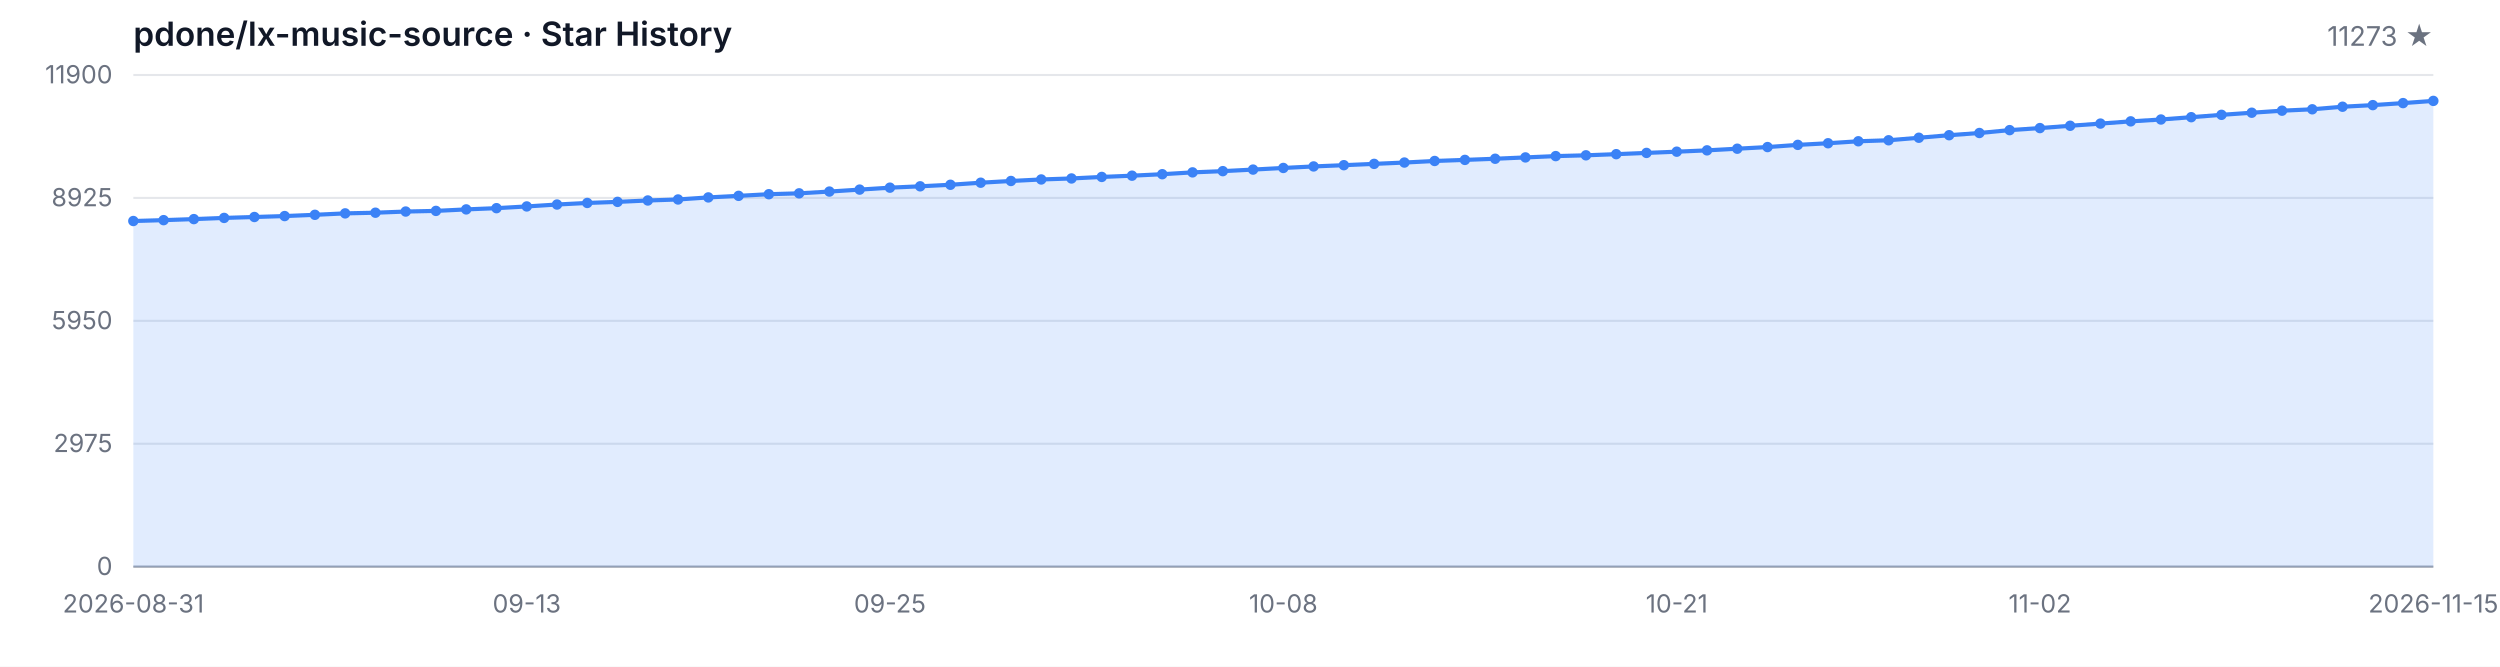
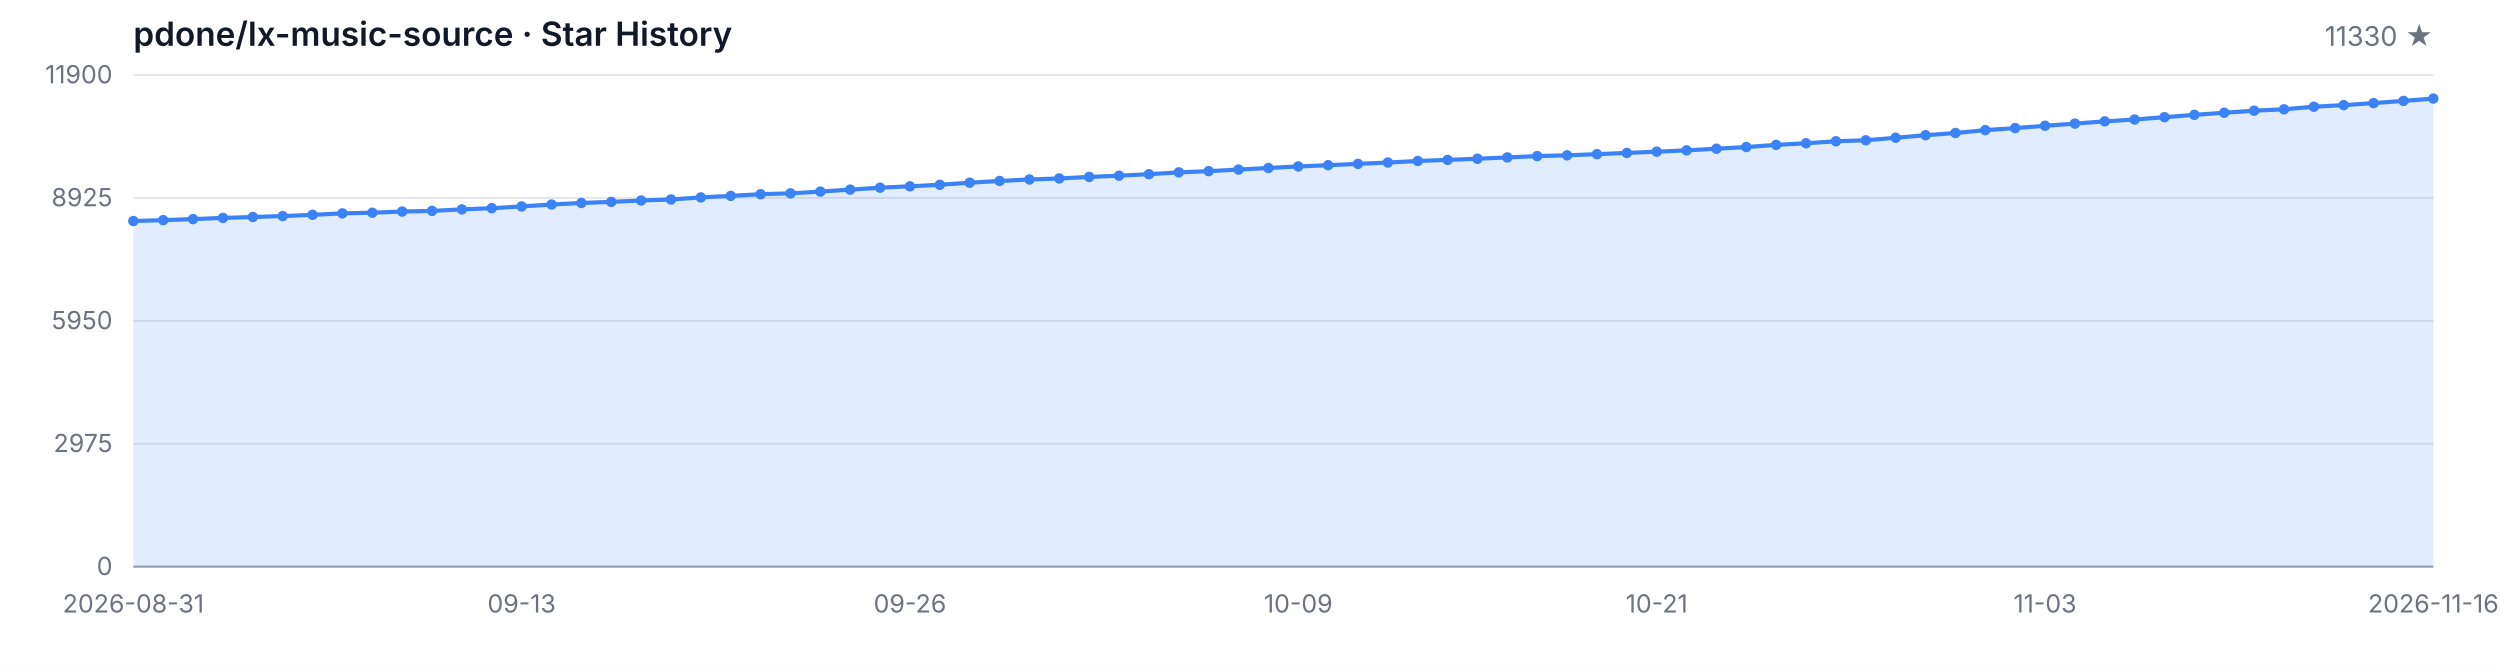
<svg xmlns="http://www.w3.org/2000/svg" width="1200" height="320" viewBox="0 0 1200 320" role="img" aria-label="Star History">
  <style>
  .bg { fill: #ffffff; }
  .grid { stroke: #e5e7eb; stroke-width: 1; }
  .axis { stroke: #9ca3af; stroke-width: 1; }
  .area { fill: rgba(59, 130, 246, 0.15); }
  .line { fill: none; stroke: #3b82f6; stroke-width: 2; stroke-linejoin: round; stroke-linecap: round; }
  .dot { fill: #3b82f6; }
  .tlabel { fill: #6b7280; font-family: -apple-system, BlinkMacSystemFont, 'Segoe UI', sans-serif; font-size: 12px; }
  .title { fill: #111827; font-family: -apple-system, BlinkMacSystemFont, 'Segoe UI', sans-serif; font-size: 16px; font-weight: 600; }
  .subtitle { fill: #6b7280; font-family: -apple-system, BlinkMacSystemFont, 'Segoe UI', sans-serif; font-size: 13px; }
  @media (prefers-color-scheme: dark) {
    .bg { fill: #0d1117; }
    .grid { stroke: #21262d; }
    .axis { stroke: #484f58; }
    .area { fill: rgba(58, 132, 255, 0.18); }
    .line { stroke: #58a6ff; }
    .dot { fill: #58a6ff; }
    .tlabel { fill: #8b949e; }
    .title { fill: #c9d1d9; }
    .subtitle { fill: #8b949e; }
  }
</style>
  <rect class="bg" width="1200" height="320" />
  <text class="title" x="64" y="22">pdone/lx-music-source · Star History</text>
-   <text class="subtitle" x="1168" y="22" text-anchor="end">11273 ★</text>
+   <text class="subtitle" x="1168" y="22" text-anchor="end">11330 ★</text>
  <line class="grid" x1="64" y1="272.00" x2="1168" y2="272.00" />
  <line class="grid" x1="64" y1="213.00" x2="1168" y2="213.00" />
  <line class="grid" x1="64" y1="154.00" x2="1168" y2="154.00" />
  <line class="grid" x1="64" y1="95.00" x2="1168" y2="95.00" />
  <line class="grid" x1="64" y1="36.00" x2="1168" y2="36.00" />
  <text class="tlabel" x="54" y="276.00" text-anchor="end">0</text>
  <text class="tlabel" x="54" y="217.00" text-anchor="end">2975</text>
  <text class="tlabel" x="54" y="158.00" text-anchor="end">5950</text>
  <text class="tlabel" x="54" y="99.00" text-anchor="end">8925</text>
  <text class="tlabel" x="54" y="40.00" text-anchor="end">11900</text>
  <line class="axis" x1="64" y1="272" x2="1168" y2="272" />
-   <path class="area" d="M 64.00 272.00 L 64.00 106.09 L 78.53 105.67 L 93.05 105.17 L 107.58 104.60 L 122.11 104.16 L 136.63 103.71 L 151.16 103.11 L 165.68 102.42 L 180.21 102.10 L 194.74 101.54 L 209.26 101.23 L 223.79 100.51 L 238.32 99.92 L 252.84 99.09 L 267.37 98.17 L 281.89 97.42 L 296.42 96.90 L 310.95 96.23 L 325.47 95.75 L 340.00 94.76 L 354.53 94.01 L 369.05 93.22 L 383.58 92.80 L 398.11 91.95 L 412.63 91.01 L 427.16 90.08 L 441.68 89.43 L 456.21 88.69 L 470.74 87.70 L 485.26 86.87 L 499.79 86.14 L 514.32 85.66 L 528.84 84.93 L 543.37 84.33 L 557.89 83.62 L 572.42 82.74 L 586.95 82.15 L 601.47 81.40 L 616.00 80.62 L 630.53 79.89 L 645.05 79.29 L 659.58 78.66 L 674.11 78.02 L 688.63 77.27 L 703.16 76.75 L 717.68 76.20 L 732.21 75.56 L 746.74 74.93 L 761.26 74.55 L 775.79 74.00 L 790.32 73.40 L 804.84 72.81 L 819.37 72.17 L 833.89 71.38 L 848.42 70.59 L 862.95 69.54 L 877.47 68.76 L 892.00 67.81 L 906.53 67.33 L 921.05 66.12 L 935.58 64.90 L 950.11 63.84 L 964.63 62.46 L 979.16 61.48 L 993.68 60.37 L 1008.21 59.32 L 1022.74 58.25 L 1037.26 57.36 L 1051.79 56.25 L 1066.32 55.12 L 1080.84 54.11 L 1095.37 53.13 L 1109.89 52.46 L 1124.42 51.23 L 1138.95 50.46 L 1153.47 49.49 L 1168.00 48.43 L 1168.00 272.00 Z" />
-   <path class="line" d="M 64.00 106.09 L 78.53 105.67 L 93.05 105.17 L 107.58 104.60 L 122.11 104.16 L 136.63 103.71 L 151.16 103.11 L 165.68 102.42 L 180.21 102.10 L 194.74 101.54 L 209.26 101.23 L 223.79 100.51 L 238.32 99.92 L 252.84 99.09 L 267.37 98.17 L 281.89 97.42 L 296.42 96.90 L 310.95 96.23 L 325.47 95.75 L 340.00 94.76 L 354.53 94.01 L 369.05 93.22 L 383.58 92.80 L 398.11 91.95 L 412.63 91.01 L 427.16 90.08 L 441.68 89.43 L 456.21 88.69 L 470.74 87.70 L 485.26 86.87 L 499.79 86.14 L 514.32 85.66 L 528.84 84.93 L 543.37 84.33 L 557.89 83.62 L 572.42 82.74 L 586.95 82.15 L 601.47 81.40 L 616.00 80.62 L 630.53 79.89 L 645.05 79.29 L 659.58 78.66 L 674.11 78.02 L 688.63 77.27 L 703.16 76.75 L 717.68 76.20 L 732.21 75.56 L 746.74 74.93 L 761.26 74.55 L 775.79 74.00 L 790.32 73.40 L 804.84 72.81 L 819.37 72.17 L 833.89 71.38 L 848.42 70.59 L 862.95 69.54 L 877.47 68.76 L 892.00 67.81 L 906.53 67.33 L 921.05 66.12 L 935.58 64.90 L 950.11 63.84 L 964.63 62.46 L 979.16 61.48 L 993.68 60.37 L 1008.21 59.32 L 1022.74 58.25 L 1037.26 57.36 L 1051.79 56.25 L 1066.32 55.12 L 1080.84 54.11 L 1095.37 53.13 L 1109.89 52.46 L 1124.42 51.23 L 1138.95 50.46 L 1153.47 49.49 L 1168.00 48.43" />
+   <path class="area" d="M 64.00 272.00 L 64.00 106.09 L 78.34 105.67 L 92.68 105.17 L 107.01 104.60 L 121.35 104.16 L 135.69 103.71 L 150.03 103.11 L 164.36 102.42 L 178.70 102.10 L 193.04 101.54 L 207.38 101.23 L 221.71 100.51 L 236.05 99.92 L 250.39 99.09 L 264.73 98.17 L 279.06 97.42 L 293.40 96.90 L 307.74 96.23 L 322.08 95.75 L 336.42 94.76 L 350.75 94.01 L 365.09 93.22 L 379.43 92.80 L 393.77 91.95 L 408.10 91.01 L 422.44 90.08 L 436.78 89.43 L 451.12 88.69 L 465.45 87.70 L 479.79 86.87 L 494.13 86.14 L 508.47 85.66 L 522.81 84.93 L 537.14 84.33 L 551.48 83.62 L 565.82 82.74 L 580.16 82.15 L 594.49 81.40 L 608.83 80.62 L 623.17 79.89 L 637.51 79.29 L 651.84 78.66 L 666.18 78.02 L 680.52 77.27 L 694.86 76.75 L 709.19 76.20 L 723.53 75.56 L 737.87 74.93 L 752.21 74.55 L 766.55 74.00 L 780.88 73.40 L 795.22 72.81 L 809.56 72.17 L 823.90 71.38 L 838.23 70.59 L 852.57 69.54 L 866.91 68.76 L 881.25 67.81 L 895.58 67.33 L 909.92 66.12 L 924.26 64.90 L 938.60 63.84 L 952.94 62.46 L 967.27 61.48 L 981.61 60.37 L 995.95 59.32 L 1010.29 58.25 L 1024.62 57.36 L 1038.96 56.25 L 1053.30 55.12 L 1067.64 54.11 L 1081.97 53.13 L 1096.31 52.46 L 1110.65 51.23 L 1124.99 50.46 L 1139.32 49.49 L 1153.66 48.43 L 1168.00 47.30 L 1168.00 272.00 Z" />
+   <path class="line" d="M 64.00 106.09 L 78.34 105.67 L 92.68 105.17 L 107.01 104.60 L 121.35 104.16 L 135.69 103.71 L 150.03 103.11 L 164.36 102.42 L 178.70 102.10 L 193.04 101.54 L 207.38 101.23 L 221.71 100.51 L 236.05 99.92 L 250.39 99.09 L 264.73 98.17 L 279.06 97.42 L 293.40 96.90 L 307.74 96.23 L 322.08 95.75 L 336.42 94.76 L 350.75 94.01 L 365.09 93.22 L 379.43 92.80 L 393.77 91.95 L 408.10 91.01 L 422.44 90.08 L 436.78 89.43 L 451.12 88.69 L 465.45 87.70 L 479.79 86.87 L 494.13 86.14 L 508.47 85.66 L 522.81 84.93 L 537.14 84.33 L 551.48 83.62 L 565.82 82.74 L 580.16 82.15 L 594.49 81.40 L 608.83 80.62 L 623.17 79.89 L 637.51 79.29 L 651.84 78.66 L 666.18 78.02 L 680.52 77.27 L 694.86 76.75 L 709.19 76.20 L 723.53 75.56 L 737.87 74.93 L 752.21 74.55 L 766.55 74.00 L 780.88 73.40 L 795.22 72.81 L 809.56 72.17 L 823.90 71.38 L 838.23 70.59 L 852.57 69.54 L 866.91 68.76 L 881.25 67.81 L 895.58 67.33 L 909.92 66.12 L 924.26 64.90 L 938.60 63.84 L 952.94 62.46 L 967.27 61.48 L 981.61 60.37 L 995.95 59.32 L 1010.29 58.25 L 1024.62 57.36 L 1038.96 56.25 L 1053.30 55.12 L 1067.64 54.11 L 1081.97 53.13 L 1096.31 52.46 L 1110.65 51.23 L 1124.99 50.46 L 1139.32 49.49 L 1153.66 48.43 L 1168.00 47.30" />
  <circle class="dot" cx="64.00" cy="106.09" r="2.5" />
-   <circle class="dot" cx="78.53" cy="105.67" r="2.5" />
-   <circle class="dot" cx="93.05" cy="105.17" r="2.5" />
-   <circle class="dot" cx="107.58" cy="104.60" r="2.5" />
-   <circle class="dot" cx="122.11" cy="104.16" r="2.5" />
-   <circle class="dot" cx="136.63" cy="103.71" r="2.5" />
-   <circle class="dot" cx="151.16" cy="103.11" r="2.5" />
-   <circle class="dot" cx="165.68" cy="102.42" r="2.5" />
-   <circle class="dot" cx="180.21" cy="102.10" r="2.5" />
-   <circle class="dot" cx="194.74" cy="101.54" r="2.5" />
-   <circle class="dot" cx="209.26" cy="101.23" r="2.5" />
-   <circle class="dot" cx="223.79" cy="100.51" r="2.5" />
-   <circle class="dot" cx="238.32" cy="99.92" r="2.5" />
-   <circle class="dot" cx="252.84" cy="99.09" r="2.5" />
-   <circle class="dot" cx="267.37" cy="98.17" r="2.5" />
-   <circle class="dot" cx="281.89" cy="97.42" r="2.5" />
-   <circle class="dot" cx="296.42" cy="96.90" r="2.5" />
-   <circle class="dot" cx="310.95" cy="96.23" r="2.5" />
-   <circle class="dot" cx="325.47" cy="95.75" r="2.5" />
-   <circle class="dot" cx="340.00" cy="94.76" r="2.5" />
-   <circle class="dot" cx="354.53" cy="94.01" r="2.5" />
-   <circle class="dot" cx="369.05" cy="93.22" r="2.5" />
-   <circle class="dot" cx="383.58" cy="92.80" r="2.5" />
-   <circle class="dot" cx="398.11" cy="91.95" r="2.5" />
-   <circle class="dot" cx="412.63" cy="91.01" r="2.5" />
-   <circle class="dot" cx="427.16" cy="90.08" r="2.5" />
-   <circle class="dot" cx="441.68" cy="89.43" r="2.5" />
-   <circle class="dot" cx="456.21" cy="88.69" r="2.5" />
-   <circle class="dot" cx="470.74" cy="87.70" r="2.5" />
-   <circle class="dot" cx="485.26" cy="86.87" r="2.5" />
-   <circle class="dot" cx="499.79" cy="86.14" r="2.5" />
-   <circle class="dot" cx="514.32" cy="85.66" r="2.5" />
-   <circle class="dot" cx="528.84" cy="84.93" r="2.5" />
-   <circle class="dot" cx="543.37" cy="84.33" r="2.5" />
-   <circle class="dot" cx="557.89" cy="83.62" r="2.5" />
-   <circle class="dot" cx="572.42" cy="82.74" r="2.5" />
-   <circle class="dot" cx="586.95" cy="82.15" r="2.5" />
-   <circle class="dot" cx="601.47" cy="81.40" r="2.5" />
-   <circle class="dot" cx="616.00" cy="80.62" r="2.5" />
-   <circle class="dot" cx="630.53" cy="79.89" r="2.5" />
-   <circle class="dot" cx="645.05" cy="79.29" r="2.5" />
-   <circle class="dot" cx="659.58" cy="78.66" r="2.5" />
-   <circle class="dot" cx="674.11" cy="78.02" r="2.5" />
-   <circle class="dot" cx="688.63" cy="77.27" r="2.5" />
-   <circle class="dot" cx="703.16" cy="76.75" r="2.5" />
-   <circle class="dot" cx="717.68" cy="76.20" r="2.5" />
-   <circle class="dot" cx="732.21" cy="75.56" r="2.5" />
-   <circle class="dot" cx="746.74" cy="74.93" r="2.5" />
-   <circle class="dot" cx="761.26" cy="74.55" r="2.5" />
-   <circle class="dot" cx="775.79" cy="74.00" r="2.5" />
-   <circle class="dot" cx="790.32" cy="73.40" r="2.5" />
-   <circle class="dot" cx="804.84" cy="72.81" r="2.5" />
-   <circle class="dot" cx="819.37" cy="72.17" r="2.5" />
-   <circle class="dot" cx="833.89" cy="71.38" r="2.5" />
-   <circle class="dot" cx="848.42" cy="70.59" r="2.5" />
-   <circle class="dot" cx="862.95" cy="69.54" r="2.5" />
-   <circle class="dot" cx="877.47" cy="68.76" r="2.5" />
-   <circle class="dot" cx="892.00" cy="67.81" r="2.5" />
-   <circle class="dot" cx="906.53" cy="67.33" r="2.5" />
-   <circle class="dot" cx="921.05" cy="66.12" r="2.5" />
-   <circle class="dot" cx="935.58" cy="64.90" r="2.5" />
-   <circle class="dot" cx="950.11" cy="63.84" r="2.5" />
-   <circle class="dot" cx="964.63" cy="62.46" r="2.5" />
-   <circle class="dot" cx="979.16" cy="61.48" r="2.5" />
-   <circle class="dot" cx="993.68" cy="60.37" r="2.5" />
-   <circle class="dot" cx="1008.21" cy="59.32" r="2.5" />
-   <circle class="dot" cx="1022.74" cy="58.25" r="2.5" />
-   <circle class="dot" cx="1037.26" cy="57.36" r="2.5" />
-   <circle class="dot" cx="1051.79" cy="56.25" r="2.5" />
-   <circle class="dot" cx="1066.32" cy="55.12" r="2.5" />
-   <circle class="dot" cx="1080.84" cy="54.11" r="2.5" />
-   <circle class="dot" cx="1095.37" cy="53.13" r="2.5" />
-   <circle class="dot" cx="1109.89" cy="52.46" r="2.5" />
-   <circle class="dot" cx="1124.42" cy="51.23" r="2.5" />
-   <circle class="dot" cx="1138.95" cy="50.46" r="2.5" />
-   <circle class="dot" cx="1153.47" cy="49.49" r="2.5" />
-   <circle class="dot" cx="1168.00" cy="48.43" r="2.5" />
+   <circle class="dot" cx="78.34" cy="105.67" r="2.5" />
+   <circle class="dot" cx="92.68" cy="105.17" r="2.5" />
+   <circle class="dot" cx="107.01" cy="104.60" r="2.5" />
+   <circle class="dot" cx="121.35" cy="104.16" r="2.5" />
+   <circle class="dot" cx="135.69" cy="103.71" r="2.5" />
+   <circle class="dot" cx="150.03" cy="103.11" r="2.5" />
+   <circle class="dot" cx="164.36" cy="102.42" r="2.5" />
+   <circle class="dot" cx="178.70" cy="102.10" r="2.5" />
+   <circle class="dot" cx="193.04" cy="101.54" r="2.5" />
+   <circle class="dot" cx="207.38" cy="101.23" r="2.5" />
+   <circle class="dot" cx="221.71" cy="100.51" r="2.5" />
+   <circle class="dot" cx="236.05" cy="99.92" r="2.5" />
+   <circle class="dot" cx="250.39" cy="99.09" r="2.5" />
+   <circle class="dot" cx="264.73" cy="98.17" r="2.5" />
+   <circle class="dot" cx="279.06" cy="97.42" r="2.5" />
+   <circle class="dot" cx="293.40" cy="96.90" r="2.5" />
+   <circle class="dot" cx="307.74" cy="96.23" r="2.5" />
+   <circle class="dot" cx="322.08" cy="95.75" r="2.5" />
+   <circle class="dot" cx="336.42" cy="94.76" r="2.5" />
+   <circle class="dot" cx="350.75" cy="94.01" r="2.5" />
+   <circle class="dot" cx="365.09" cy="93.22" r="2.5" />
+   <circle class="dot" cx="379.43" cy="92.80" r="2.5" />
+   <circle class="dot" cx="393.77" cy="91.95" r="2.5" />
+   <circle class="dot" cx="408.10" cy="91.01" r="2.5" />
+   <circle class="dot" cx="422.44" cy="90.08" r="2.5" />
+   <circle class="dot" cx="436.78" cy="89.43" r="2.5" />
+   <circle class="dot" cx="451.12" cy="88.69" r="2.5" />
+   <circle class="dot" cx="465.45" cy="87.70" r="2.5" />
+   <circle class="dot" cx="479.79" cy="86.87" r="2.5" />
+   <circle class="dot" cx="494.13" cy="86.14" r="2.5" />
+   <circle class="dot" cx="508.47" cy="85.66" r="2.5" />
+   <circle class="dot" cx="522.81" cy="84.93" r="2.5" />
+   <circle class="dot" cx="537.14" cy="84.33" r="2.5" />
+   <circle class="dot" cx="551.48" cy="83.62" r="2.5" />
+   <circle class="dot" cx="565.82" cy="82.74" r="2.5" />
+   <circle class="dot" cx="580.16" cy="82.15" r="2.5" />
+   <circle class="dot" cx="594.49" cy="81.40" r="2.5" />
+   <circle class="dot" cx="608.83" cy="80.62" r="2.5" />
+   <circle class="dot" cx="623.17" cy="79.89" r="2.5" />
+   <circle class="dot" cx="637.51" cy="79.29" r="2.5" />
+   <circle class="dot" cx="651.84" cy="78.66" r="2.5" />
+   <circle class="dot" cx="666.18" cy="78.02" r="2.5" />
+   <circle class="dot" cx="680.52" cy="77.27" r="2.5" />
+   <circle class="dot" cx="694.86" cy="76.75" r="2.5" />
+   <circle class="dot" cx="709.19" cy="76.20" r="2.5" />
+   <circle class="dot" cx="723.53" cy="75.56" r="2.5" />
+   <circle class="dot" cx="737.87" cy="74.93" r="2.5" />
+   <circle class="dot" cx="752.21" cy="74.55" r="2.5" />
+   <circle class="dot" cx="766.55" cy="74.00" r="2.5" />
+   <circle class="dot" cx="780.88" cy="73.40" r="2.5" />
+   <circle class="dot" cx="795.22" cy="72.81" r="2.5" />
+   <circle class="dot" cx="809.56" cy="72.17" r="2.5" />
+   <circle class="dot" cx="823.90" cy="71.38" r="2.5" />
+   <circle class="dot" cx="838.23" cy="70.59" r="2.5" />
+   <circle class="dot" cx="852.57" cy="69.54" r="2.5" />
+   <circle class="dot" cx="866.91" cy="68.76" r="2.5" />
+   <circle class="dot" cx="881.25" cy="67.81" r="2.5" />
+   <circle class="dot" cx="895.58" cy="67.33" r="2.5" />
+   <circle class="dot" cx="909.92" cy="66.12" r="2.5" />
+   <circle class="dot" cx="924.26" cy="64.90" r="2.5" />
+   <circle class="dot" cx="938.60" cy="63.84" r="2.5" />
+   <circle class="dot" cx="952.94" cy="62.46" r="2.5" />
+   <circle class="dot" cx="967.27" cy="61.48" r="2.5" />
+   <circle class="dot" cx="981.61" cy="60.37" r="2.5" />
+   <circle class="dot" cx="995.95" cy="59.32" r="2.5" />
+   <circle class="dot" cx="1010.29" cy="58.25" r="2.5" />
+   <circle class="dot" cx="1024.62" cy="57.36" r="2.5" />
+   <circle class="dot" cx="1038.96" cy="56.25" r="2.5" />
+   <circle class="dot" cx="1053.30" cy="55.12" r="2.5" />
+   <circle class="dot" cx="1067.64" cy="54.11" r="2.5" />
+   <circle class="dot" cx="1081.97" cy="53.13" r="2.5" />
+   <circle class="dot" cx="1096.31" cy="52.46" r="2.5" />
+   <circle class="dot" cx="1110.65" cy="51.23" r="2.5" />
+   <circle class="dot" cx="1124.99" cy="50.46" r="2.5" />
+   <circle class="dot" cx="1139.32" cy="49.49" r="2.5" />
+   <circle class="dot" cx="1153.66" cy="48.43" r="2.5" />
+   <circle class="dot" cx="1168.00" cy="47.30" r="2.5" />
  <text class="tlabel" x="64.00" y="294" text-anchor="middle">2026-08-31</text>
-   <text class="tlabel" x="252.84" y="294" text-anchor="middle">09-13</text>
-   <text class="tlabel" x="427.16" y="294" text-anchor="middle">09-25</text>
-   <text class="tlabel" x="616.00" y="294" text-anchor="middle">10-08</text>
-   <text class="tlabel" x="804.84" y="294" text-anchor="middle">10-21</text>
-   <text class="tlabel" x="979.16" y="294" text-anchor="middle">11-02</text>
-   <text class="tlabel" x="1168.00" y="294" text-anchor="middle">2026-11-15</text>
+   <text class="tlabel" x="250.39" y="294" text-anchor="middle">09-13</text>
+   <text class="tlabel" x="436.78" y="294" text-anchor="middle">09-26</text>
+   <text class="tlabel" x="623.17" y="294" text-anchor="middle">10-09</text>
+   <text class="tlabel" x="795.22" y="294" text-anchor="middle">10-21</text>
+   <text class="tlabel" x="981.61" y="294" text-anchor="middle">11-03</text>
+   <text class="tlabel" x="1168.00" y="294" text-anchor="middle">2026-11-16</text>
</svg>
